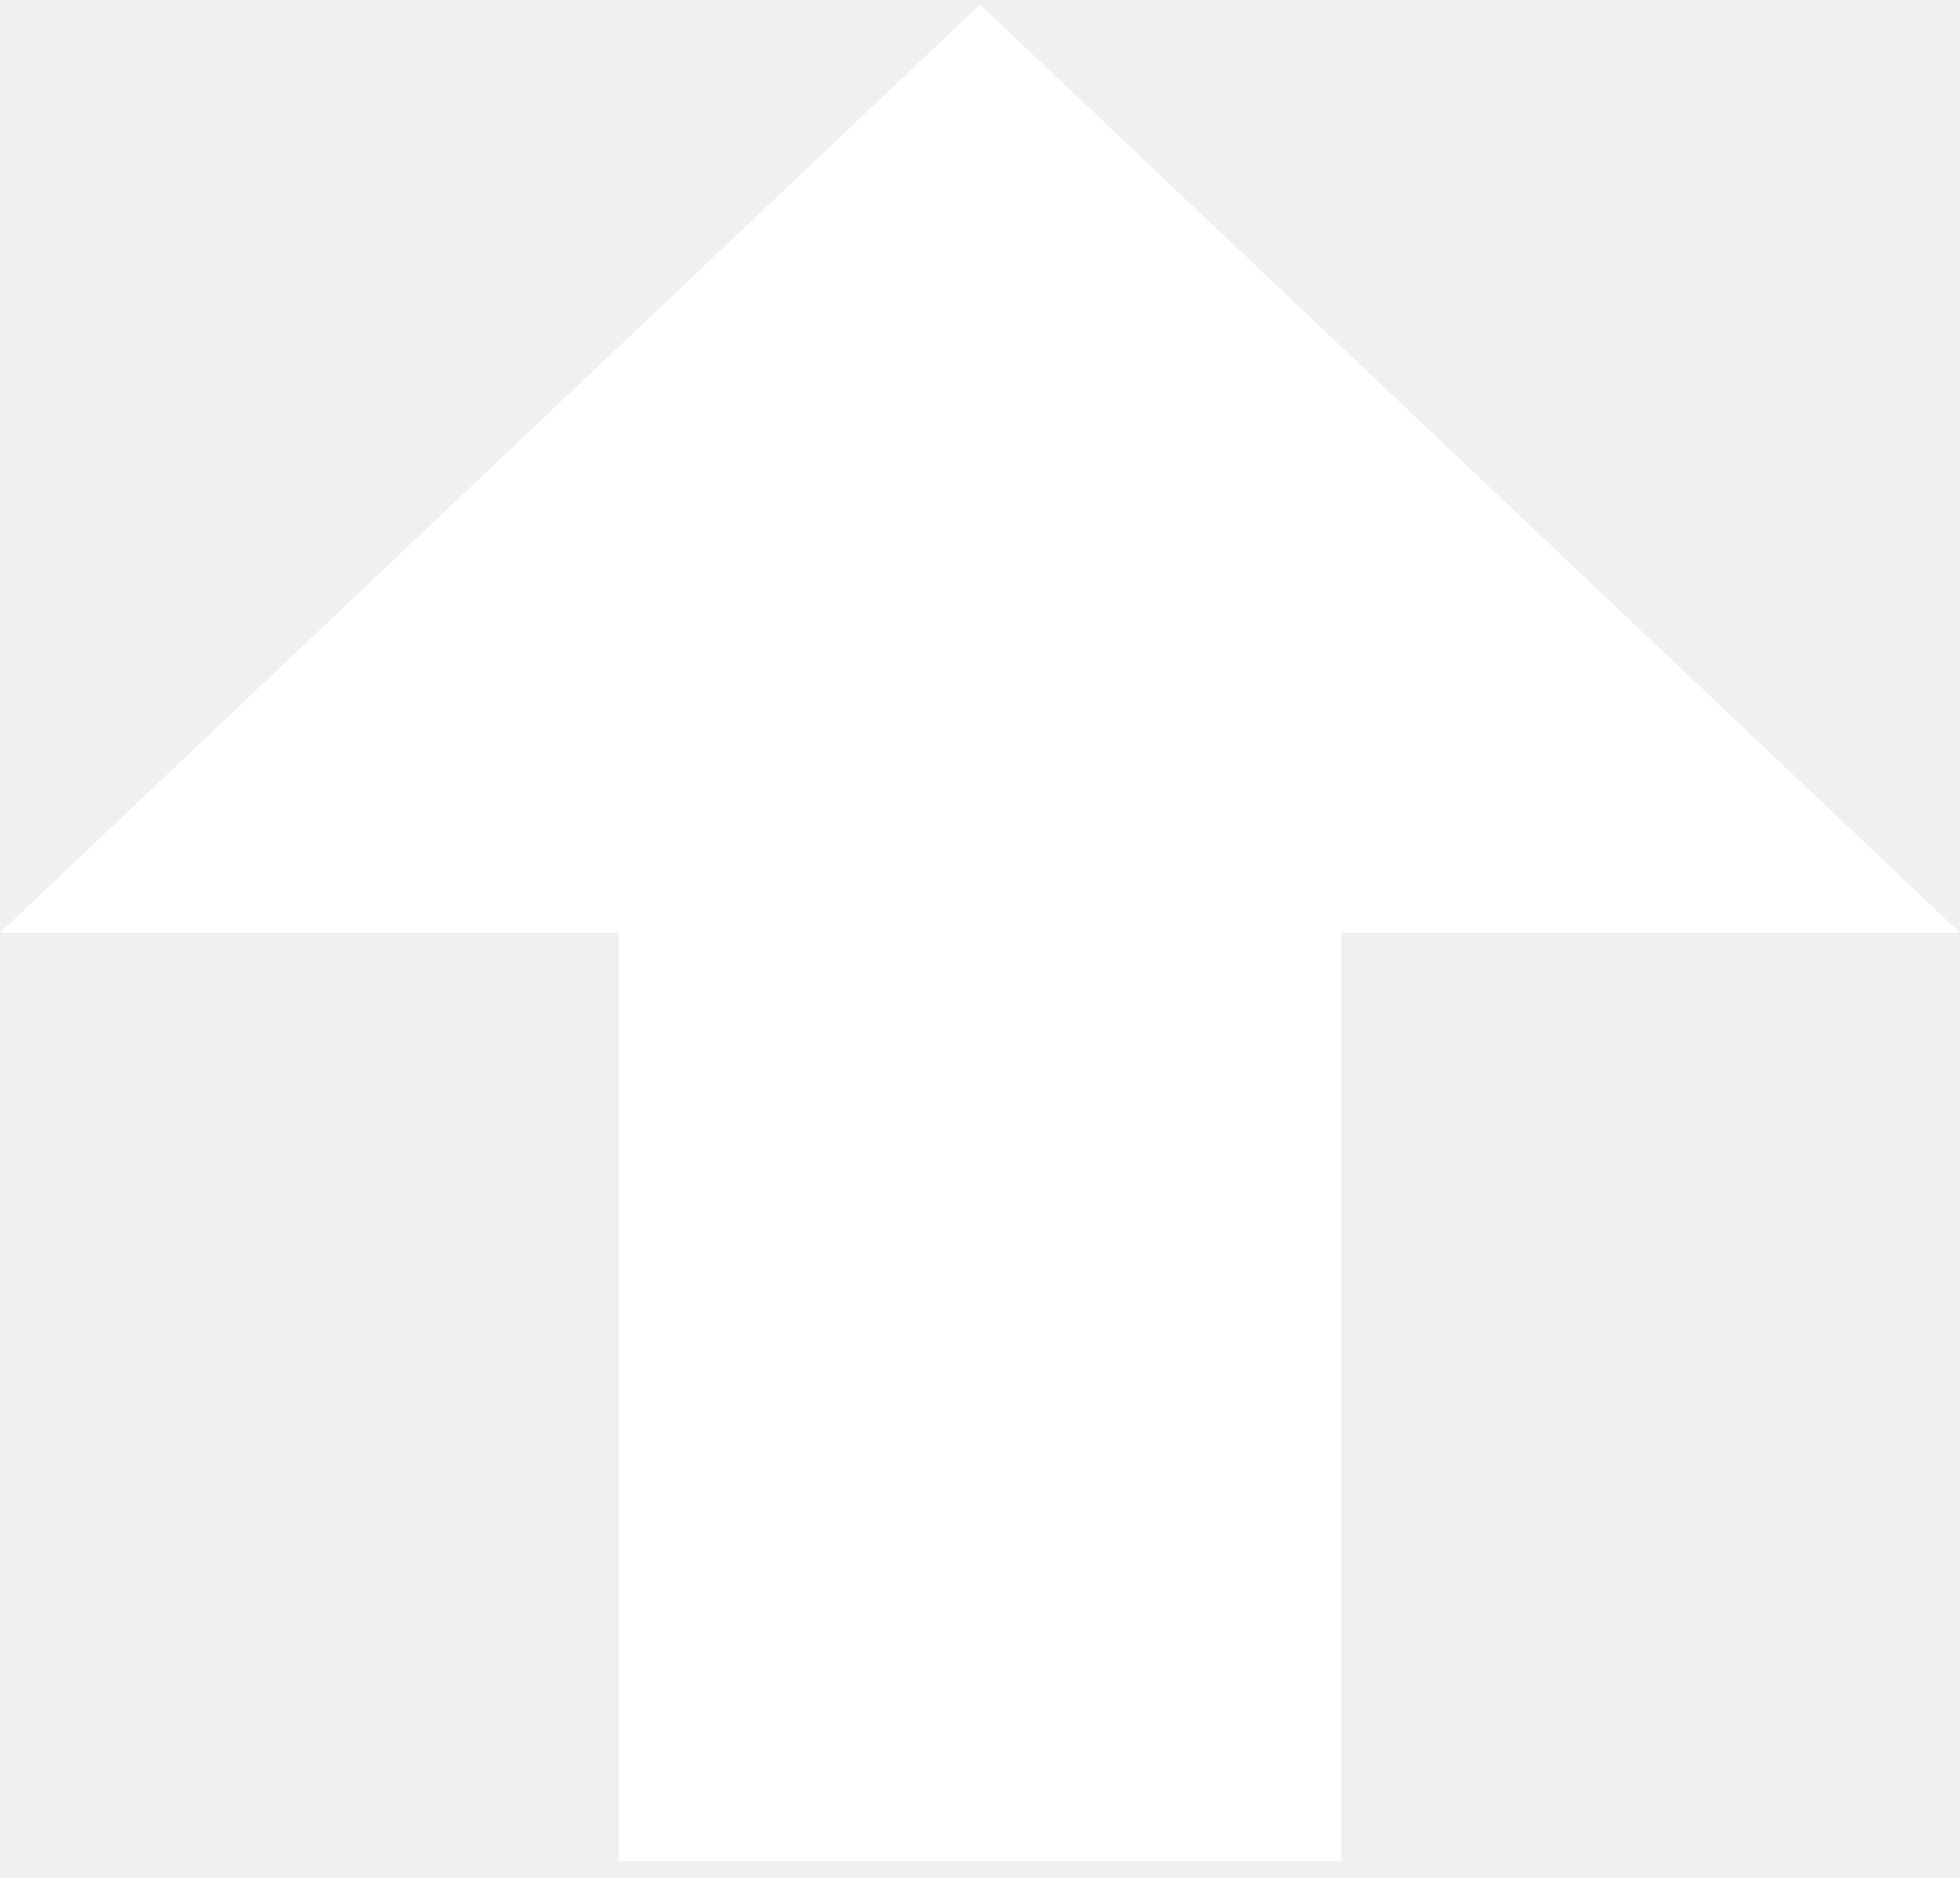
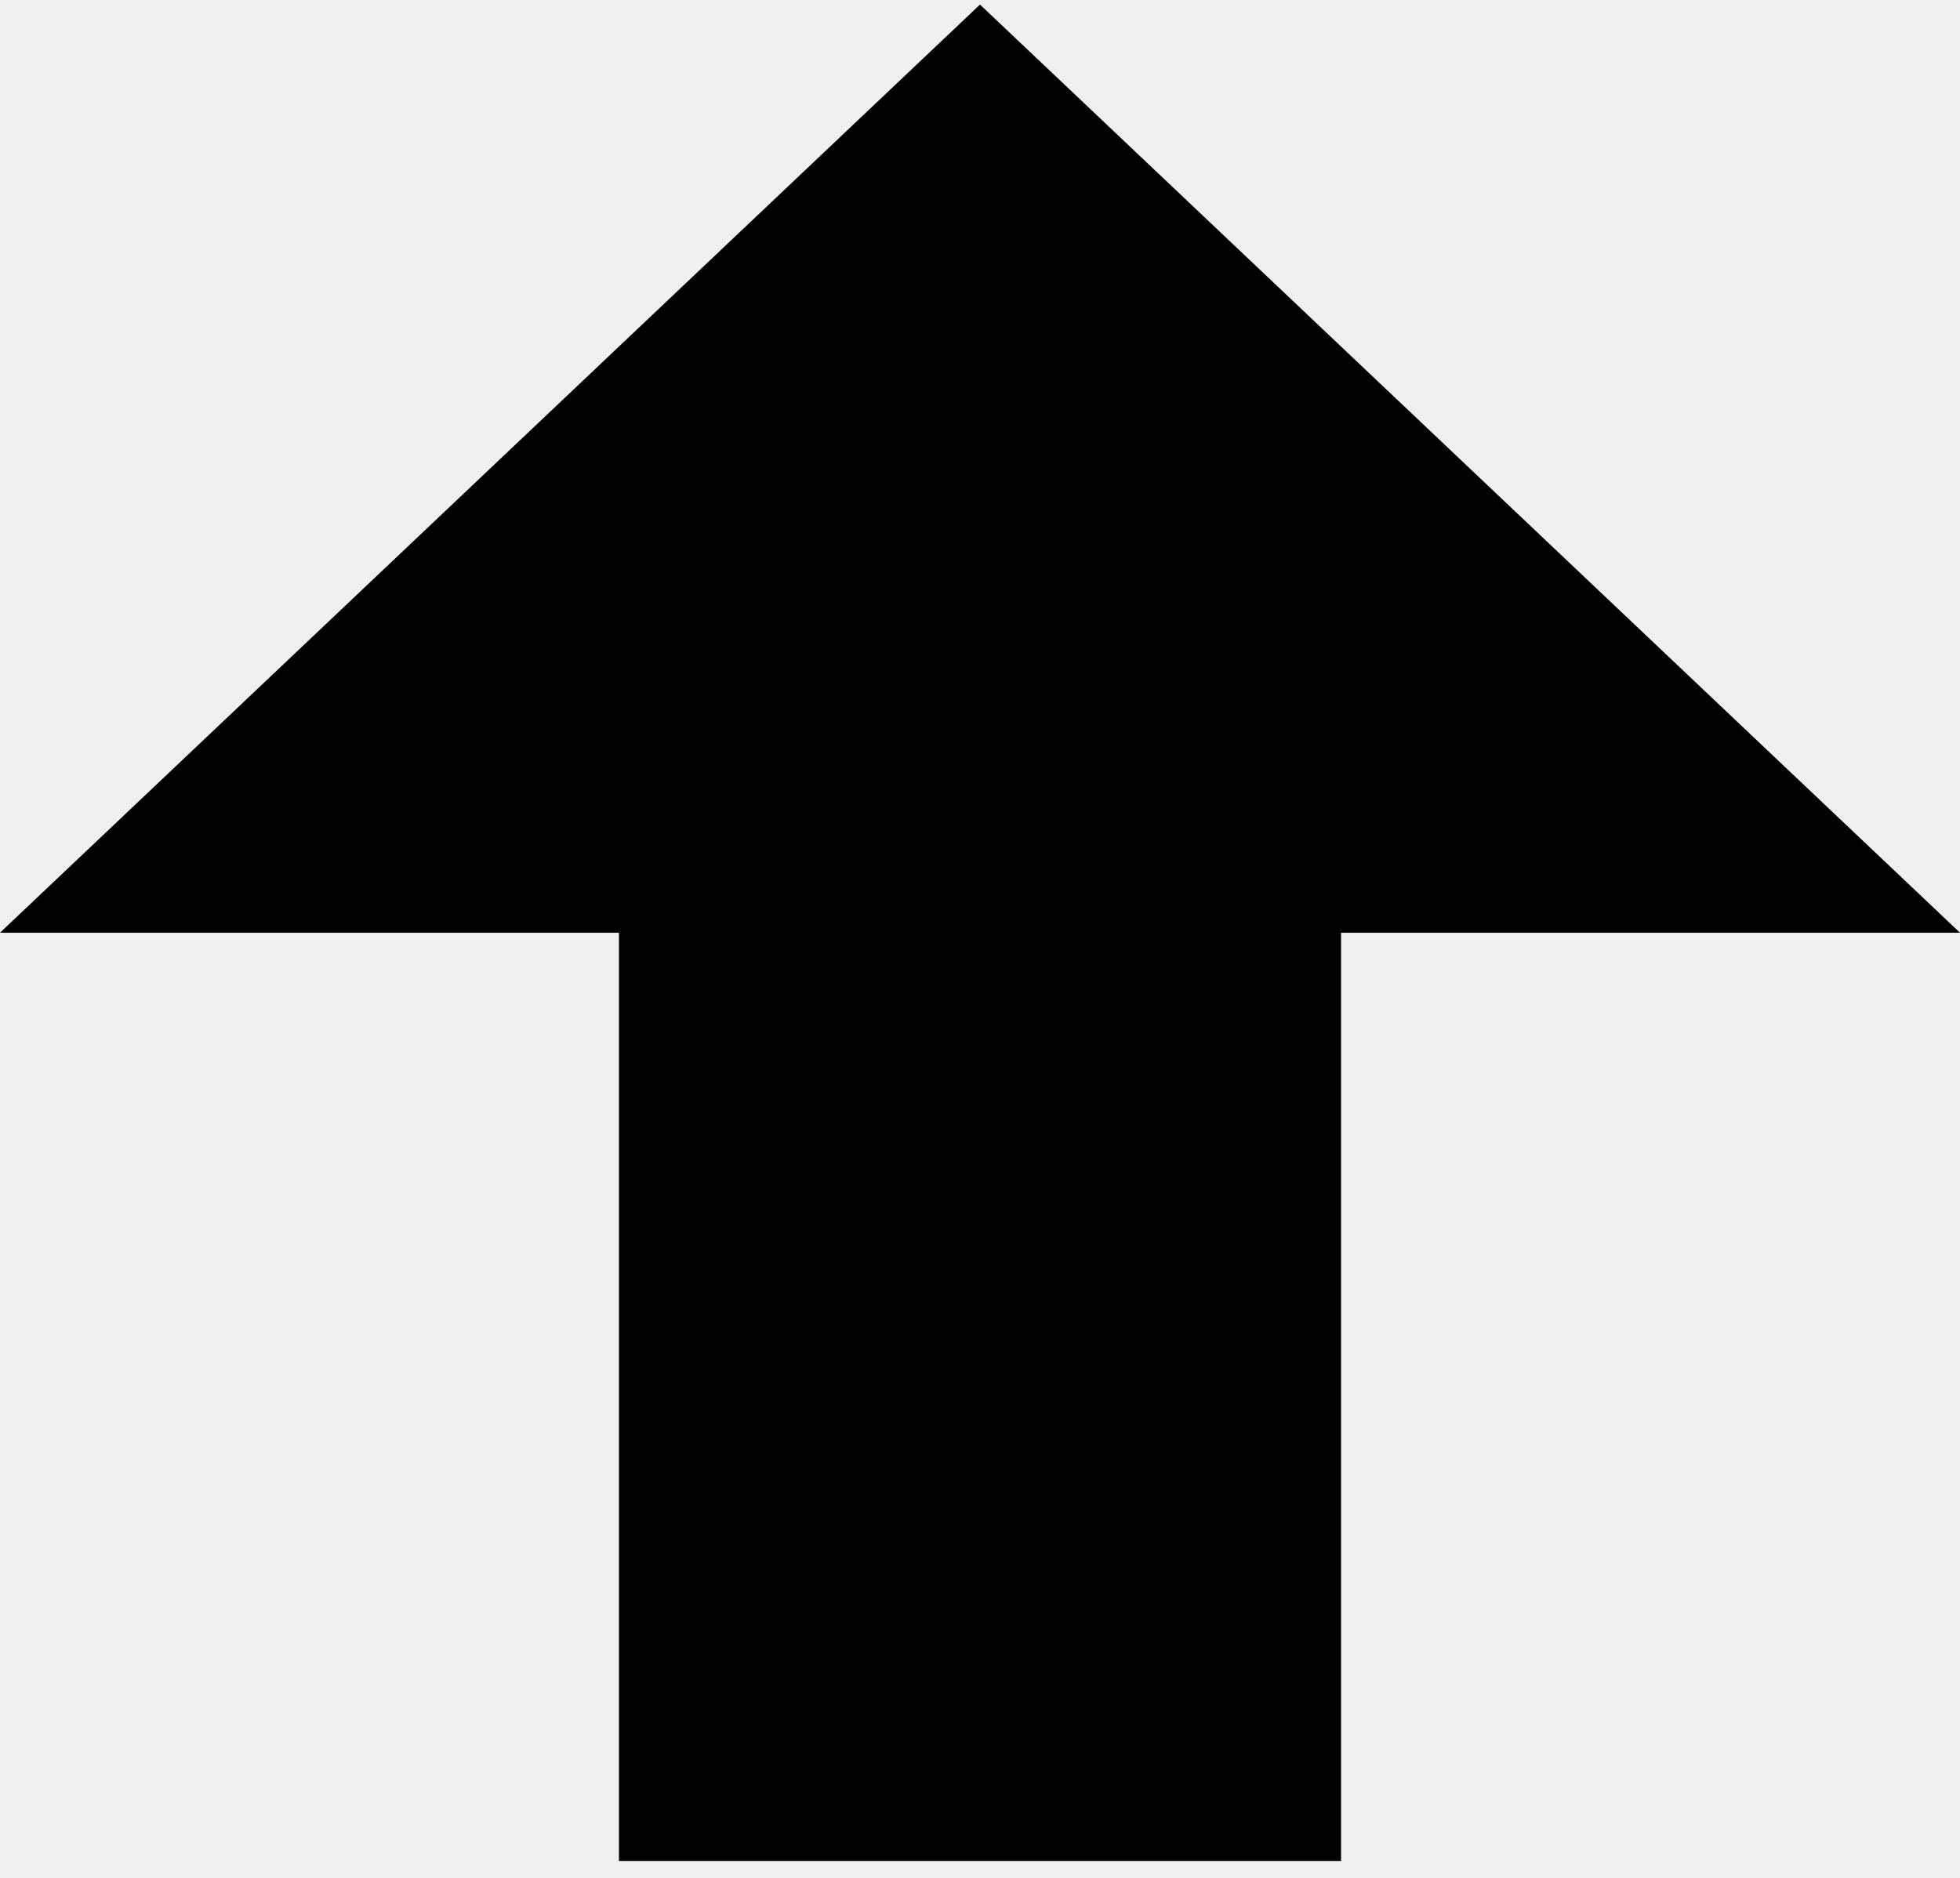
<svg xmlns="http://www.w3.org/2000/svg" width="24" height="23" viewBox="0 0 24 23" fill="none">
-   <path d="M0 11.424L12 0.056L24 11.424H16.421V22.793H7.579V11.424H0Z" fill="white" />
+   <path d="M0 11.424L12 0.056L24 11.424H16.421V22.793H7.579V11.424H0Z" fill="black" />
</svg>
